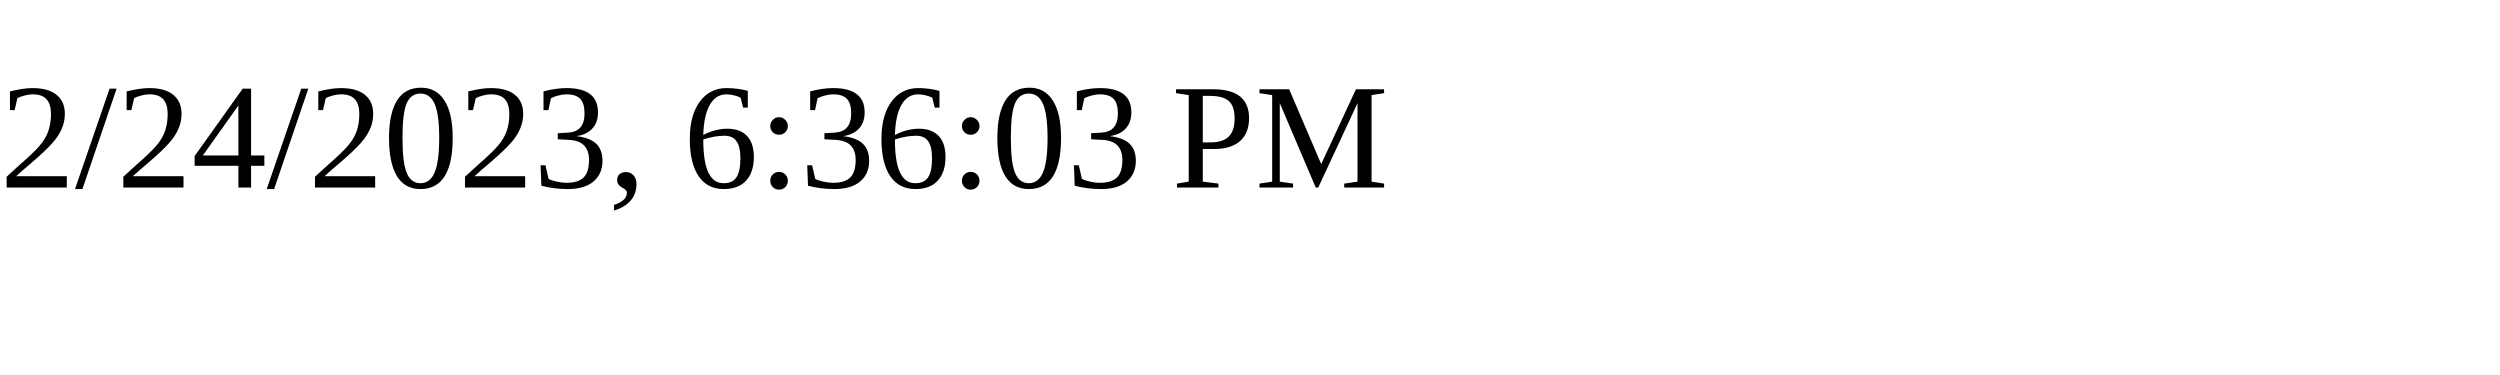
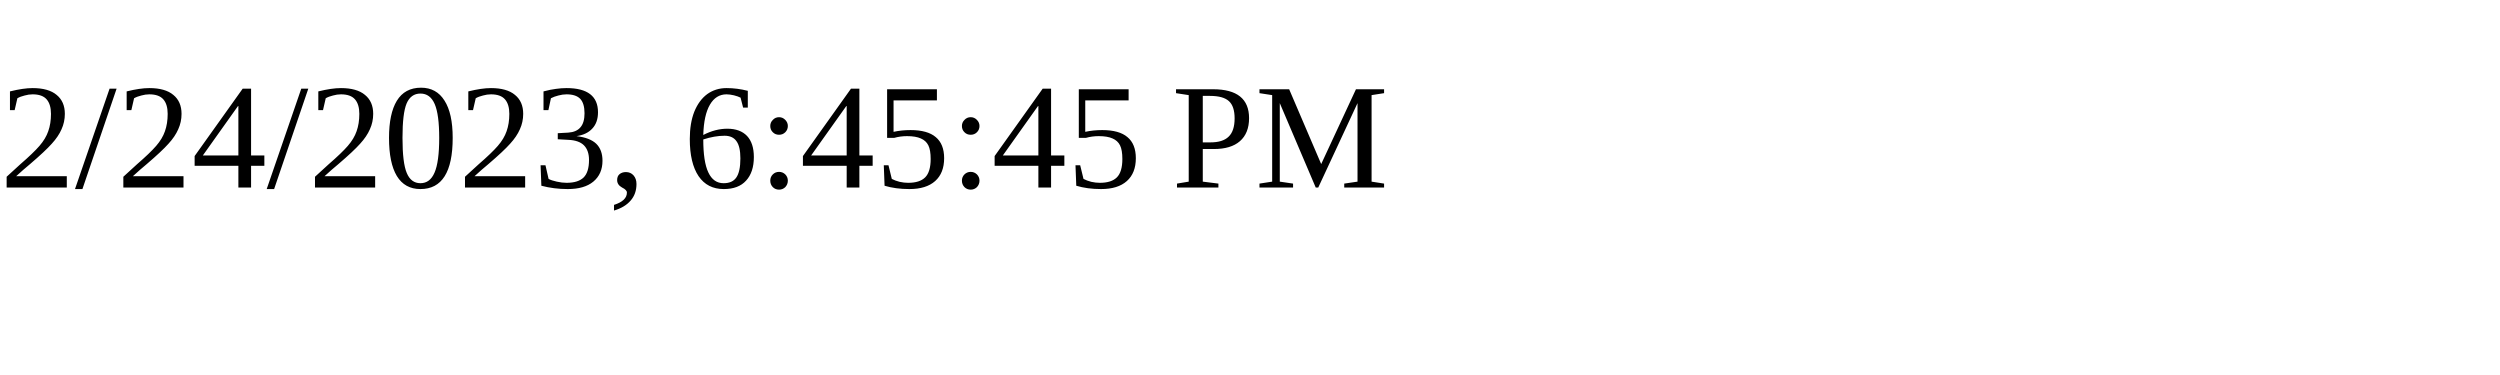
<svg xmlns="http://www.w3.org/2000/svg" height="30" width="200">
-   <text x="0" y="15">2/24/2023, 6:36:03 PM</text>
+   <text x="0" y="15">2/24/2023, 6:45:45 PM</text>
</svg>
